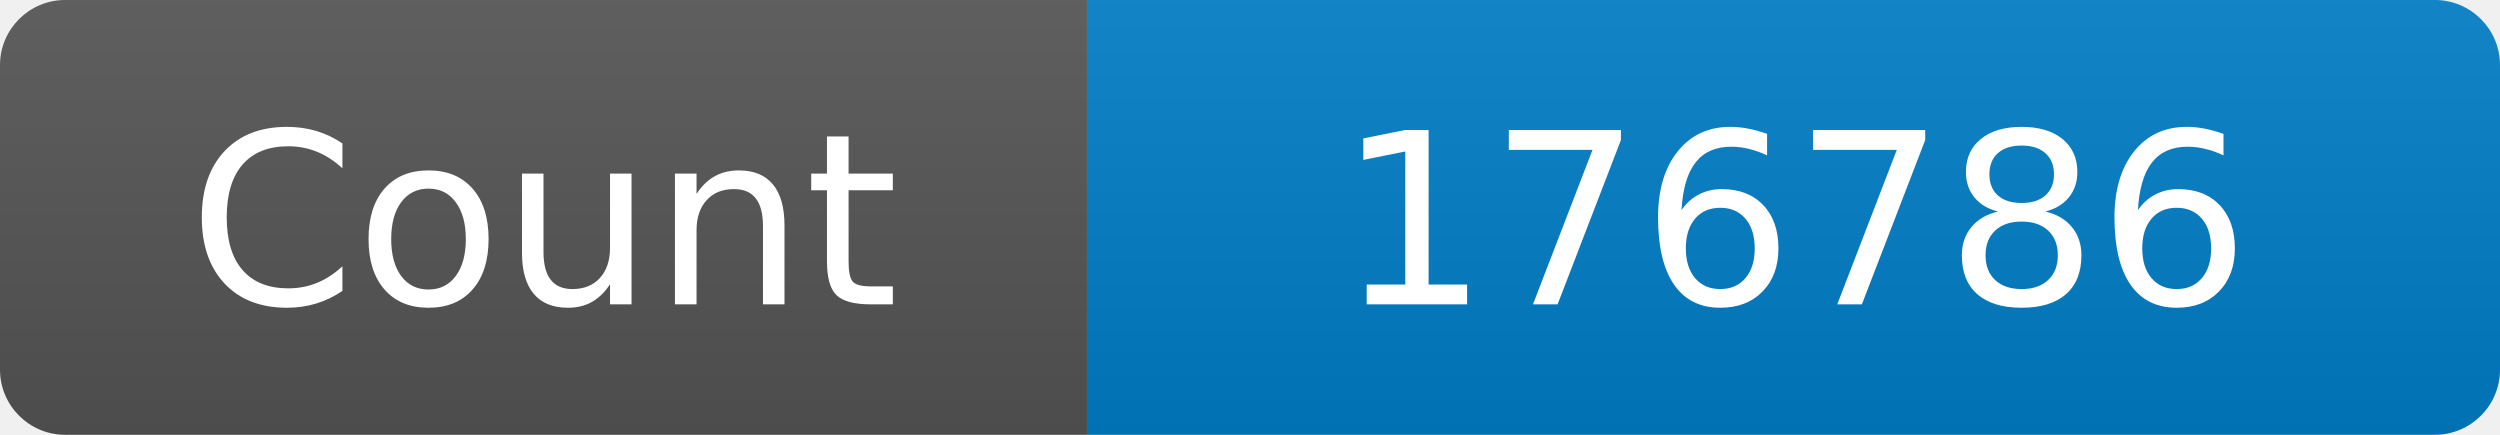
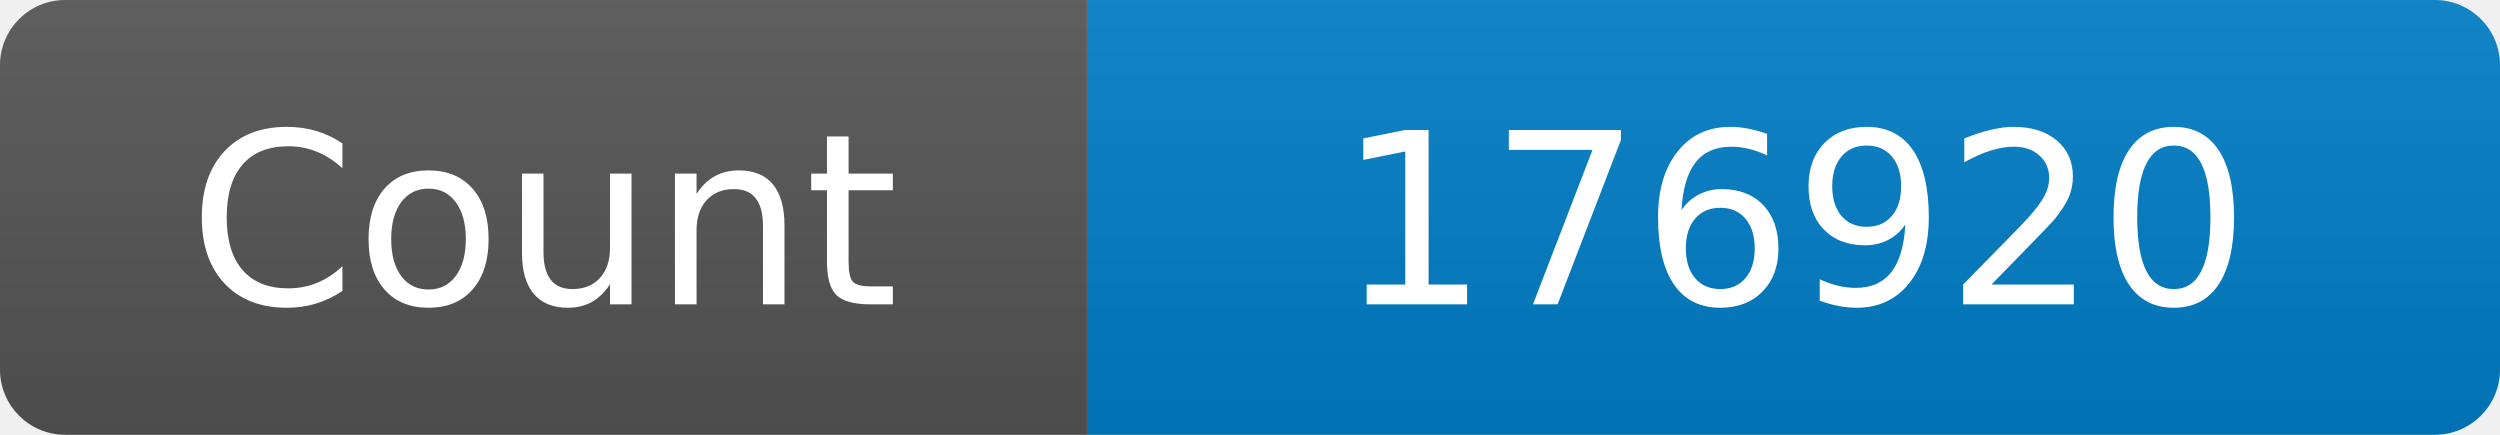
<svg xmlns="http://www.w3.org/2000/svg" width="115" height="20" role="img" aria-label="Maintained?: yes">
  <linearGradient id="s" x2="0" y2="100%">
    <stop offset="0" stop-color="#bbb" stop-opacity=".1" />
    <stop offset="1" stop-opacity=".1" />
  </linearGradient>
  <clipPath id="r">
    <rect width="115" height="20" rx="3" fill="#fff" />
  </clipPath>
  <g clip-path="url(#r)">
    <rect width="50" height="20" fill="#555" />
    <rect x="50" width="160" height="20" fill="#007ec6" />
    <rect width="115" height="20" fill="url(#s)" />
  </g>
  <g fill="#fff" text-anchor="middle" font-family="Verdana,Geneva,DejaVu Sans,sans-serif" font-size="110">
    <text x="250" y="140" transform="scale(.1)" fill="#fff">Count</text>
-     <text x="825" y="140" transform="scale(.1)" fill="#fff">176786</text>
+     <text x="825" y="140" transform="scale(.1)" fill="#fff">176920</text>
  </g>
</svg>
